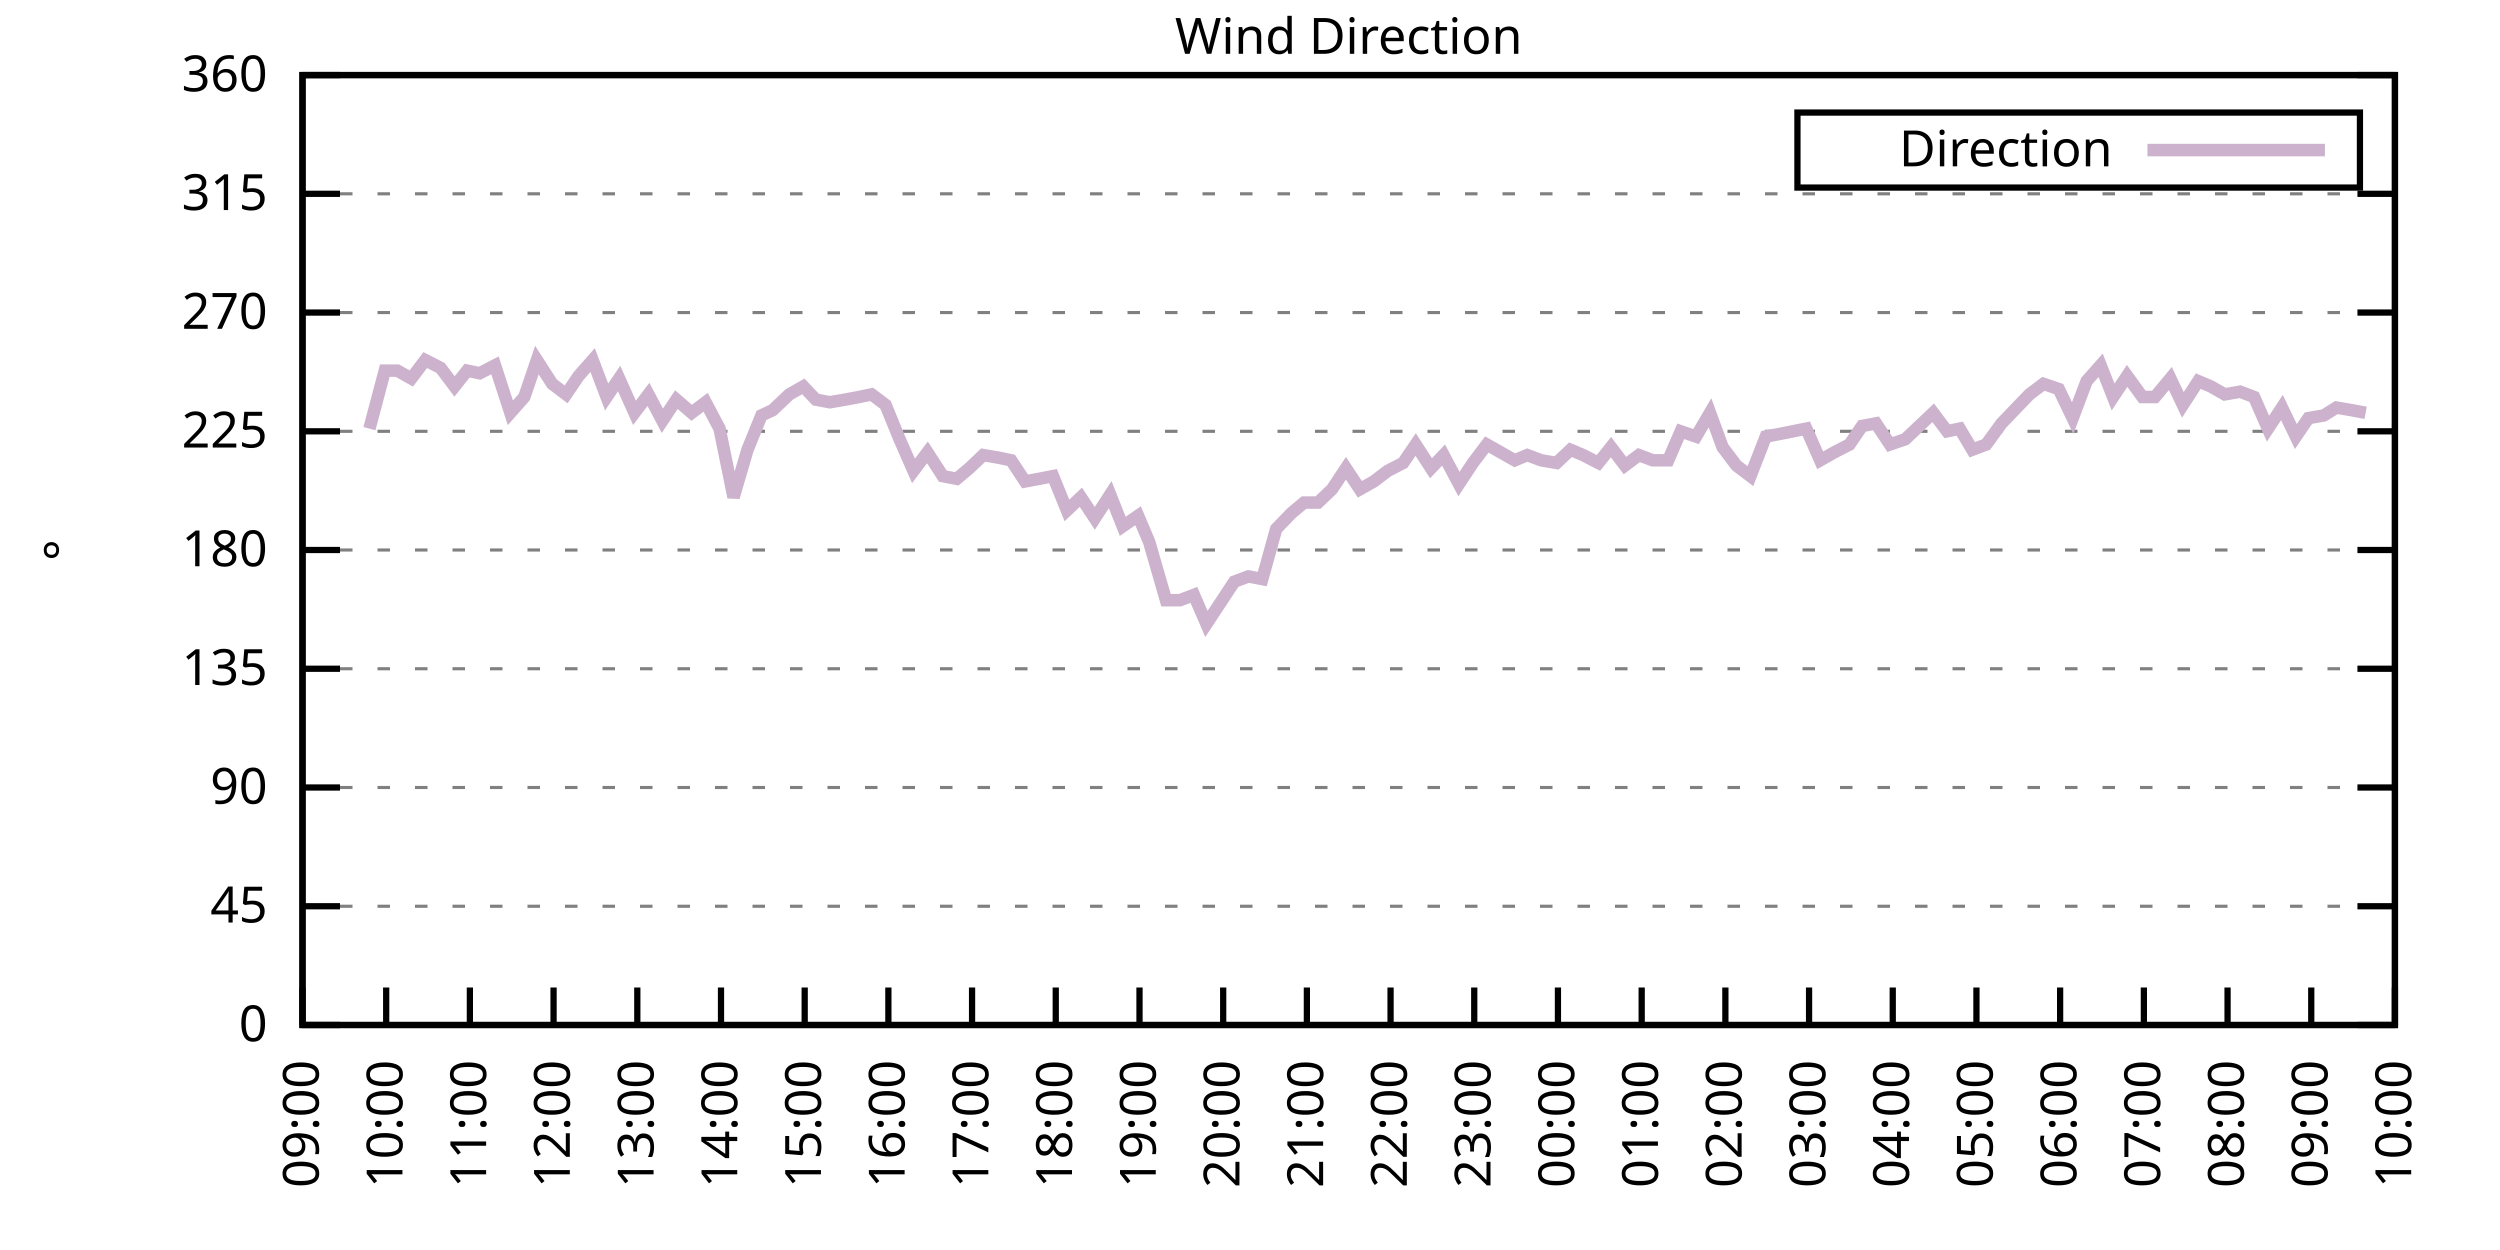
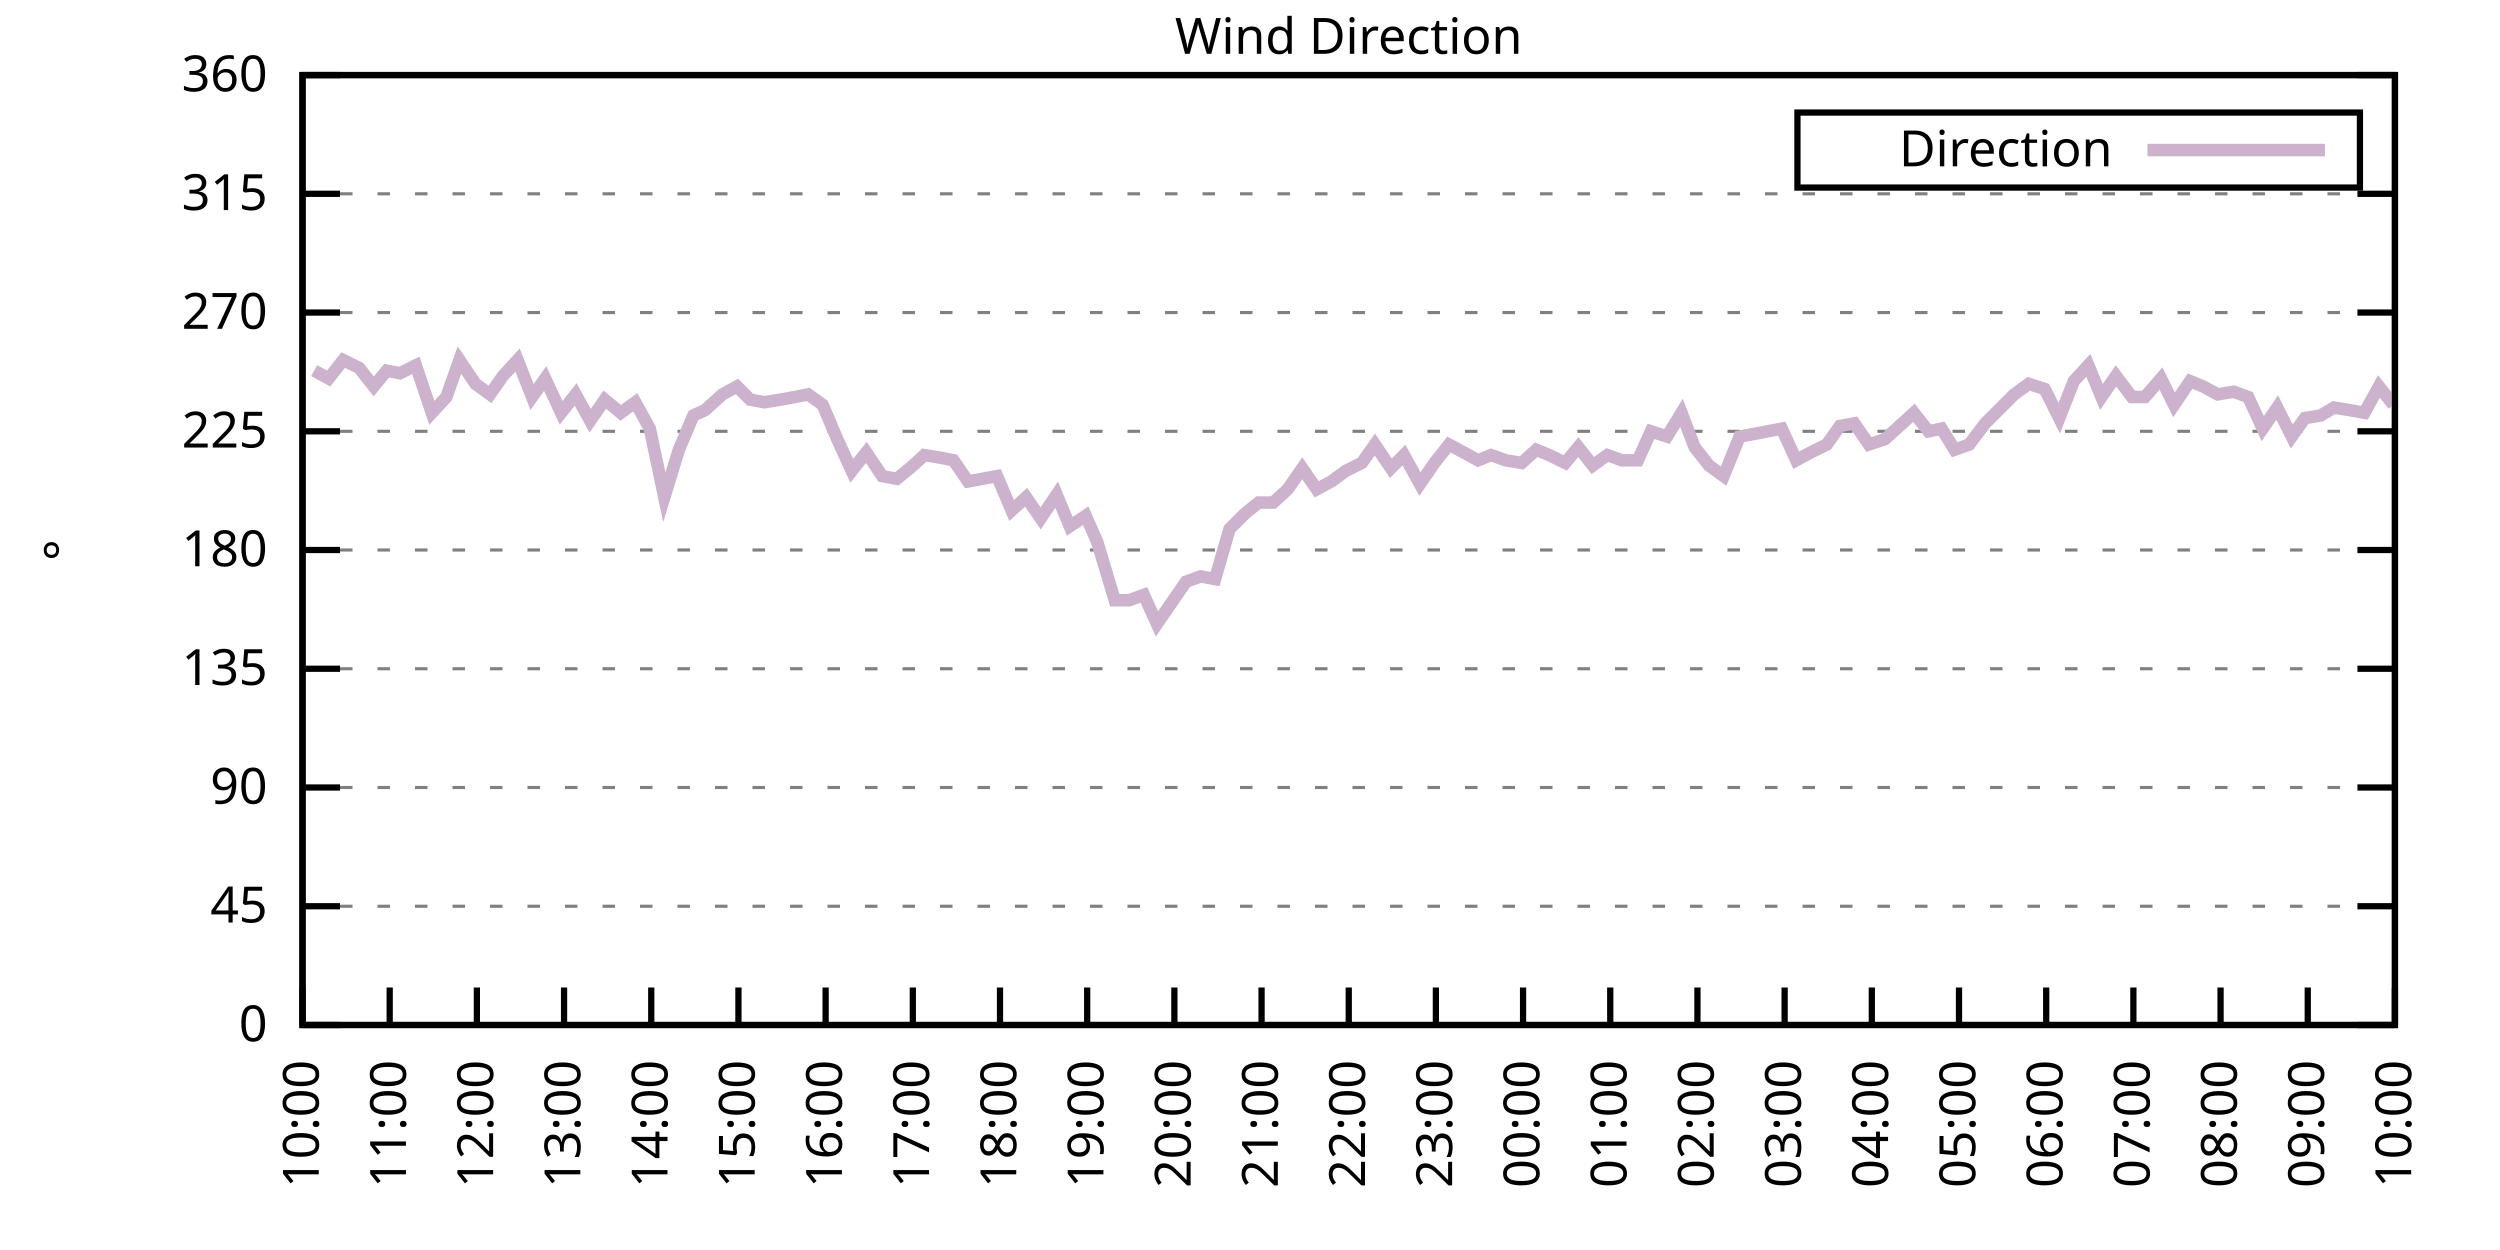
<svg xmlns="http://www.w3.org/2000/svg" xmlns:xlink="http://www.w3.org/1999/xlink" width="400" height="200" viewBox="0 0 400 200">
  <g id="gnuplot_canvas">
    <rect x="0" y="0" width="400" height="200" fill="none" />
    <defs>
      <circle id="gpDot" r="0.5" stroke-width="0.5" stroke="currentColor" />
      <path id="gpPt0" stroke-width="0.333" stroke="currentColor" d="M-1,0 h2 M0,-1 v2" />
      <path id="gpPt1" stroke-width="0.333" stroke="currentColor" d="M-1,-1 L1,1 M1,-1 L-1,1" />
      <path id="gpPt2" stroke-width="0.333" stroke="currentColor" d="M-1,0 L1,0 M0,-1 L0,1 M-1,-1 L1,1 M-1,1 L1,-1" />
      <rect id="gpPt3" stroke-width="0.333" stroke="currentColor" x="-1" y="-1" width="2" height="2" />
      <rect id="gpPt4" stroke-width="0.333" stroke="currentColor" fill="currentColor" x="-1" y="-1" width="2" height="2" />
      <circle id="gpPt5" stroke-width="0.333" stroke="currentColor" cx="0" cy="0" r="1" />
      <use xlink:href="#gpPt5" id="gpPt6" fill="currentColor" stroke="none" />
      <path id="gpPt7" stroke-width="0.333" stroke="currentColor" d="M0,-1.33 L-1.33,0.67 L1.33,0.67 z" />
      <use xlink:href="#gpPt7" id="gpPt8" fill="currentColor" stroke="none" />
      <use xlink:href="#gpPt7" id="gpPt9" stroke="currentColor" transform="rotate(180)" />
      <use xlink:href="#gpPt9" id="gpPt10" fill="currentColor" stroke="none" />
      <use xlink:href="#gpPt3" id="gpPt11" stroke="currentColor" transform="rotate(45)" />
      <use xlink:href="#gpPt11" id="gpPt12" fill="currentColor" stroke="none" />
      <path id="gpPt13" stroke-width="0.333" stroke="currentColor" d="M0,1.330 L1.265,0.411 L0.782,-1.067 L-0.782,-1.076 L-1.265,0.411 z" />
      <use xlink:href="#gpPt13" id="gpPt14" fill="currentColor" stroke="none" />
      <filter id="textbox" filterUnits="objectBoundingBox" x="0" y="0" height="1" width="1">
        <feFlood flood-color="white" flood-opacity="1" result="bgnd" />
        <feComposite in="SourceGraphic" in2="bgnd" operator="atop" />
      </filter>
      <filter id="greybox" filterUnits="objectBoundingBox" x="0" y="0" height="1" width="1">
        <feFlood flood-color="lightgrey" flood-opacity="1" result="grey" />
        <feComposite in="SourceGraphic" in2="grey" operator="atop" />
      </filter>
    </defs>
    <g fill="none" color="white" stroke="currentColor" stroke-width="1.00" stroke-linecap="butt" stroke-linejoin="miter">
</g>
    <g fill="none" color="black" stroke="currentColor" stroke-width="1.00" stroke-linecap="butt" stroke-linejoin="miter">
      <g stroke="none" shape-rendering="crispEdges">
        <polygon fill="rgb(255, 255, 255)" points="48.40,164.00 383.18,164.00 383.18,12.02 48.40,12.02 " />
      </g>
    </g>
    <g fill="none" color="black" stroke="currentColor" stroke-width="1.00" stroke-linecap="butt" stroke-linejoin="miter">
</g>
    <g fill="none" color="black" stroke="black" stroke-width="0.50" stroke-linecap="butt" stroke-linejoin="miter">
</g>
    <g fill="none" color="gray" stroke="currentColor" stroke-width="0.50" stroke-linecap="butt" stroke-linejoin="miter">
      <path stroke="gray" stroke-dasharray="2,4" class="gridline" d="M48.40,164.00 L383.19,164.00  " />
    </g>
    <g fill="none" color="gray" stroke="gray" stroke-width="1.00" stroke-linecap="butt" stroke-linejoin="miter">
</g>
    <g fill="none" color="black" stroke="currentColor" stroke-width="1.00" stroke-linecap="butt" stroke-linejoin="miter">
      <path stroke="black" d="M48.40,164.00 L54.40,164.00 M383.19,164.00 L377.19,164.00  " />
      <g transform="translate(42.80,166.60)" stroke="none" fill="black" font-family="Sans" font-size="8.00" text-anchor="end">
        <text>
          <tspan font-family="Sans"> 0</tspan>
        </text>
      </g>
    </g>
    <g fill="none" color="black" stroke="currentColor" stroke-width="1.00" stroke-linecap="butt" stroke-linejoin="miter">
</g>
    <g fill="none" color="black" stroke="black" stroke-width="0.50" stroke-linecap="butt" stroke-linejoin="miter">
</g>
    <g fill="none" color="gray" stroke="currentColor" stroke-width="0.50" stroke-linecap="butt" stroke-linejoin="miter">
      <path stroke="gray" stroke-dasharray="2,4" class="gridline" d="M48.40,145.00 L383.19,145.00  " />
    </g>
    <g fill="none" color="gray" stroke="gray" stroke-width="1.00" stroke-linecap="butt" stroke-linejoin="miter">
</g>
    <g fill="none" color="black" stroke="currentColor" stroke-width="1.00" stroke-linecap="butt" stroke-linejoin="miter">
      <path stroke="black" d="M48.40,145.00 L54.40,145.00 M383.19,145.00 L377.19,145.00  " />
      <g transform="translate(42.80,147.60)" stroke="none" fill="black" font-family="Sans" font-size="8.00" text-anchor="end">
        <text>
          <tspan font-family="Sans"> 45</tspan>
        </text>
      </g>
    </g>
    <g fill="none" color="black" stroke="currentColor" stroke-width="1.00" stroke-linecap="butt" stroke-linejoin="miter">
</g>
    <g fill="none" color="black" stroke="black" stroke-width="0.50" stroke-linecap="butt" stroke-linejoin="miter">
</g>
    <g fill="none" color="gray" stroke="currentColor" stroke-width="0.50" stroke-linecap="butt" stroke-linejoin="miter">
      <path stroke="gray" stroke-dasharray="2,4" class="gridline" d="M48.40,126.00 L383.19,126.00  " />
    </g>
    <g fill="none" color="gray" stroke="gray" stroke-width="1.00" stroke-linecap="butt" stroke-linejoin="miter">
</g>
    <g fill="none" color="black" stroke="currentColor" stroke-width="1.00" stroke-linecap="butt" stroke-linejoin="miter">
      <path stroke="black" d="M48.40,126.00 L54.40,126.00 M383.19,126.00 L377.19,126.00  " />
      <g transform="translate(42.80,128.60)" stroke="none" fill="black" font-family="Sans" font-size="8.00" text-anchor="end">
        <text>
          <tspan font-family="Sans"> 90</tspan>
        </text>
      </g>
    </g>
    <g fill="none" color="black" stroke="currentColor" stroke-width="1.00" stroke-linecap="butt" stroke-linejoin="miter">
</g>
    <g fill="none" color="black" stroke="black" stroke-width="0.50" stroke-linecap="butt" stroke-linejoin="miter">
</g>
    <g fill="none" color="gray" stroke="currentColor" stroke-width="0.50" stroke-linecap="butt" stroke-linejoin="miter">
      <path stroke="gray" stroke-dasharray="2,4" class="gridline" d="M48.40,107.00 L383.19,107.00  " />
    </g>
    <g fill="none" color="gray" stroke="gray" stroke-width="1.00" stroke-linecap="butt" stroke-linejoin="miter">
</g>
    <g fill="none" color="black" stroke="currentColor" stroke-width="1.00" stroke-linecap="butt" stroke-linejoin="miter">
      <path stroke="black" d="M48.40,107.00 L54.40,107.00 M383.19,107.00 L377.19,107.00  " />
      <g transform="translate(42.80,109.60)" stroke="none" fill="black" font-family="Sans" font-size="8.00" text-anchor="end">
        <text>
          <tspan font-family="Sans"> 135</tspan>
        </text>
      </g>
    </g>
    <g fill="none" color="black" stroke="currentColor" stroke-width="1.00" stroke-linecap="butt" stroke-linejoin="miter">
</g>
    <g fill="none" color="black" stroke="black" stroke-width="0.50" stroke-linecap="butt" stroke-linejoin="miter">
</g>
    <g fill="none" color="gray" stroke="currentColor" stroke-width="0.50" stroke-linecap="butt" stroke-linejoin="miter">
      <path stroke="gray" stroke-dasharray="2,4" class="gridline" d="M48.40,88.00 L383.19,88.00  " />
    </g>
    <g fill="none" color="gray" stroke="gray" stroke-width="1.00" stroke-linecap="butt" stroke-linejoin="miter">
</g>
    <g fill="none" color="black" stroke="currentColor" stroke-width="1.00" stroke-linecap="butt" stroke-linejoin="miter">
      <path stroke="black" d="M48.40,88.00 L54.40,88.00 M383.19,88.00 L377.19,88.00  " />
      <g transform="translate(42.80,90.60)" stroke="none" fill="black" font-family="Sans" font-size="8.00" text-anchor="end">
        <text>
          <tspan font-family="Sans"> 180</tspan>
        </text>
      </g>
    </g>
    <g fill="none" color="black" stroke="currentColor" stroke-width="1.00" stroke-linecap="butt" stroke-linejoin="miter">
</g>
    <g fill="none" color="black" stroke="black" stroke-width="0.50" stroke-linecap="butt" stroke-linejoin="miter">
</g>
    <g fill="none" color="gray" stroke="currentColor" stroke-width="0.50" stroke-linecap="butt" stroke-linejoin="miter">
      <path stroke="gray" stroke-dasharray="2,4" class="gridline" d="M48.40,69.01 L383.19,69.01  " />
    </g>
    <g fill="none" color="gray" stroke="gray" stroke-width="1.00" stroke-linecap="butt" stroke-linejoin="miter">
</g>
    <g fill="none" color="black" stroke="currentColor" stroke-width="1.00" stroke-linecap="butt" stroke-linejoin="miter">
      <path stroke="black" d="M48.40,69.01 L54.40,69.01 M383.19,69.01 L377.19,69.01  " />
      <g transform="translate(42.80,71.61)" stroke="none" fill="black" font-family="Sans" font-size="8.00" text-anchor="end">
        <text>
          <tspan font-family="Sans"> 225</tspan>
        </text>
      </g>
    </g>
    <g fill="none" color="black" stroke="currentColor" stroke-width="1.00" stroke-linecap="butt" stroke-linejoin="miter">
</g>
    <g fill="none" color="black" stroke="black" stroke-width="0.50" stroke-linecap="butt" stroke-linejoin="miter">
</g>
    <g fill="none" color="gray" stroke="currentColor" stroke-width="0.50" stroke-linecap="butt" stroke-linejoin="miter">
      <path stroke="gray" stroke-dasharray="2,4" class="gridline" d="M48.40,50.01 L383.19,50.01  " />
    </g>
    <g fill="none" color="gray" stroke="gray" stroke-width="1.00" stroke-linecap="butt" stroke-linejoin="miter">
</g>
    <g fill="none" color="black" stroke="currentColor" stroke-width="1.00" stroke-linecap="butt" stroke-linejoin="miter">
      <path stroke="black" d="M48.40,50.01 L54.40,50.01 M383.19,50.01 L377.19,50.01  " />
      <g transform="translate(42.80,52.61)" stroke="none" fill="black" font-family="Sans" font-size="8.00" text-anchor="end">
        <text>
          <tspan font-family="Sans"> 270</tspan>
        </text>
      </g>
    </g>
    <g fill="none" color="black" stroke="currentColor" stroke-width="1.00" stroke-linecap="butt" stroke-linejoin="miter">
</g>
    <g fill="none" color="black" stroke="black" stroke-width="0.50" stroke-linecap="butt" stroke-linejoin="miter">
</g>
    <g fill="none" color="gray" stroke="currentColor" stroke-width="0.50" stroke-linecap="butt" stroke-linejoin="miter">
      <path stroke="gray" stroke-dasharray="2,4" class="gridline" d="M48.40,31.01 L383.19,31.01  " />
    </g>
    <g fill="none" color="gray" stroke="gray" stroke-width="1.00" stroke-linecap="butt" stroke-linejoin="miter">
</g>
    <g fill="none" color="black" stroke="currentColor" stroke-width="1.00" stroke-linecap="butt" stroke-linejoin="miter">
      <path stroke="black" d="M48.40,31.01 L54.40,31.01 M383.19,31.01 L377.19,31.01  " />
      <g transform="translate(42.80,33.61)" stroke="none" fill="black" font-family="Sans" font-size="8.00" text-anchor="end">
        <text>
          <tspan font-family="Sans"> 315</tspan>
        </text>
      </g>
    </g>
    <g fill="none" color="black" stroke="currentColor" stroke-width="1.00" stroke-linecap="butt" stroke-linejoin="miter">
</g>
    <g fill="none" color="black" stroke="black" stroke-width="0.50" stroke-linecap="butt" stroke-linejoin="miter">
</g>
    <g fill="none" color="gray" stroke="currentColor" stroke-width="0.50" stroke-linecap="butt" stroke-linejoin="miter">
      <path stroke="gray" stroke-dasharray="2,4" class="gridline" d="M48.40,12.01 L383.19,12.01  " />
    </g>
    <g fill="none" color="gray" stroke="gray" stroke-width="1.00" stroke-linecap="butt" stroke-linejoin="miter">
</g>
    <g fill="none" color="black" stroke="currentColor" stroke-width="1.00" stroke-linecap="butt" stroke-linejoin="miter">
      <path stroke="black" d="M48.40,12.01 L54.40,12.01 M383.19,12.01 L377.19,12.01  " />
      <g transform="translate(42.80,14.61)" stroke="none" fill="black" font-family="Sans" font-size="8.00" text-anchor="end">
        <text>
          <tspan font-family="Sans"> 360</tspan>
        </text>
      </g>
    </g>
    <g fill="none" color="black" stroke="currentColor" stroke-width="1.00" stroke-linecap="butt" stroke-linejoin="miter">
      <path stroke="black" d="M48.40,164.00 L48.40,158.00  " />
      <g transform="translate(51.00,169.60) rotate(270.00)" stroke="none" fill="black" font-family="Sans" font-size="8.00" text-anchor="end">
        <text>
-           <tspan font-family="Sans">09:00</tspan>
-         </text>
-       </g>
-     </g>
-     <g fill="none" color="black" stroke="currentColor" stroke-width="1.00" stroke-linecap="butt" stroke-linejoin="miter">
-       <path stroke="black" d="M61.79,164.00 L61.79,158.00  " />
-       <g transform="translate(64.39,169.60) rotate(270.00)" stroke="none" fill="black" font-family="Sans" font-size="8.00" text-anchor="end">
-         <text>
          <tspan font-family="Sans">10:00</tspan>
        </text>
      </g>
    </g>
    <g fill="none" color="black" stroke="currentColor" stroke-width="1.00" stroke-linecap="butt" stroke-linejoin="miter">
-       <path stroke="black" d="M75.18,164.00 L75.18,158.00  " />
-       <g transform="translate(77.78,169.60) rotate(270.00)" stroke="none" fill="black" font-family="Sans" font-size="8.00" text-anchor="end">
+       <path stroke="black" d="M62.35,164.00 L62.35,158.00  " />
+       <g transform="translate(64.95,169.60) rotate(270.00)" stroke="none" fill="black" font-family="Sans" font-size="8.00" text-anchor="end">
        <text>
          <tspan font-family="Sans">11:00</tspan>
        </text>
      </g>
    </g>
    <g fill="none" color="black" stroke="currentColor" stroke-width="1.00" stroke-linecap="butt" stroke-linejoin="miter">
-       <path stroke="black" d="M88.57,164.00 L88.57,158.00  " />
-       <g transform="translate(91.17,169.60) rotate(270.00)" stroke="none" fill="black" font-family="Sans" font-size="8.00" text-anchor="end">
+       <path stroke="black" d="M76.30,164.00 L76.30,158.00  " />
+       <g transform="translate(78.90,169.60) rotate(270.00)" stroke="none" fill="black" font-family="Sans" font-size="8.00" text-anchor="end">
        <text>
          <tspan font-family="Sans">12:00</tspan>
        </text>
      </g>
    </g>
    <g fill="none" color="black" stroke="currentColor" stroke-width="1.00" stroke-linecap="butt" stroke-linejoin="miter">
-       <path stroke="black" d="M101.97,164.00 L101.97,158.00  " />
-       <g transform="translate(104.57,169.60) rotate(270.00)" stroke="none" fill="black" font-family="Sans" font-size="8.00" text-anchor="end">
+       <path stroke="black" d="M90.25,164.00 L90.25,158.00  " />
+       <g transform="translate(92.85,169.60) rotate(270.00)" stroke="none" fill="black" font-family="Sans" font-size="8.00" text-anchor="end">
        <text>
          <tspan font-family="Sans">13:00</tspan>
        </text>
      </g>
    </g>
    <g fill="none" color="black" stroke="currentColor" stroke-width="1.00" stroke-linecap="butt" stroke-linejoin="miter">
-       <path stroke="black" d="M115.36,164.00 L115.36,158.00  " />
-       <g transform="translate(117.96,169.60) rotate(270.00)" stroke="none" fill="black" font-family="Sans" font-size="8.00" text-anchor="end">
+       <path stroke="black" d="M104.20,164.00 L104.20,158.00  " />
+       <g transform="translate(106.80,169.60) rotate(270.00)" stroke="none" fill="black" font-family="Sans" font-size="8.00" text-anchor="end">
        <text>
          <tspan font-family="Sans">14:00</tspan>
        </text>
      </g>
    </g>
    <g fill="none" color="black" stroke="currentColor" stroke-width="1.00" stroke-linecap="butt" stroke-linejoin="miter">
-       <path stroke="black" d="M128.75,164.00 L128.75,158.00  " />
-       <g transform="translate(131.35,169.60) rotate(270.00)" stroke="none" fill="black" font-family="Sans" font-size="8.00" text-anchor="end">
+       <path stroke="black" d="M118.15,164.00 L118.15,158.00  " />
+       <g transform="translate(120.75,169.60) rotate(270.00)" stroke="none" fill="black" font-family="Sans" font-size="8.00" text-anchor="end">
        <text>
          <tspan font-family="Sans">15:00</tspan>
        </text>
      </g>
    </g>
    <g fill="none" color="black" stroke="currentColor" stroke-width="1.00" stroke-linecap="butt" stroke-linejoin="miter">
-       <path stroke="black" d="M142.14,164.00 L142.14,158.00  " />
-       <g transform="translate(144.74,169.60) rotate(270.00)" stroke="none" fill="black" font-family="Sans" font-size="8.00" text-anchor="end">
+       <path stroke="black" d="M132.10,164.00 L132.10,158.00  " />
+       <g transform="translate(134.70,169.60) rotate(270.00)" stroke="none" fill="black" font-family="Sans" font-size="8.00" text-anchor="end">
        <text>
          <tspan font-family="Sans">16:00</tspan>
        </text>
      </g>
    </g>
    <g fill="none" color="black" stroke="currentColor" stroke-width="1.00" stroke-linecap="butt" stroke-linejoin="miter">
-       <path stroke="black" d="M155.53,164.00 L155.53,158.00  " />
-       <g transform="translate(158.13,169.60) rotate(270.00)" stroke="none" fill="black" font-family="Sans" font-size="8.00" text-anchor="end">
+       <path stroke="black" d="M146.05,164.00 L146.05,158.00  " />
+       <g transform="translate(148.65,169.60) rotate(270.00)" stroke="none" fill="black" font-family="Sans" font-size="8.00" text-anchor="end">
        <text>
          <tspan font-family="Sans">17:00</tspan>
        </text>
      </g>
    </g>
    <g fill="none" color="black" stroke="currentColor" stroke-width="1.00" stroke-linecap="butt" stroke-linejoin="miter">
-       <path stroke="black" d="M168.92,164.00 L168.92,158.00  " />
-       <g transform="translate(171.52,169.60) rotate(270.00)" stroke="none" fill="black" font-family="Sans" font-size="8.00" text-anchor="end">
+       <path stroke="black" d="M160.00,164.00 L160.00,158.00  " />
+       <g transform="translate(162.60,169.60) rotate(270.00)" stroke="none" fill="black" font-family="Sans" font-size="8.00" text-anchor="end">
        <text>
          <tspan font-family="Sans">18:00</tspan>
        </text>
      </g>
    </g>
    <g fill="none" color="black" stroke="currentColor" stroke-width="1.00" stroke-linecap="butt" stroke-linejoin="miter">
-       <path stroke="black" d="M182.32,164.00 L182.32,158.00  " />
-       <g transform="translate(184.92,169.60) rotate(270.00)" stroke="none" fill="black" font-family="Sans" font-size="8.00" text-anchor="end">
+       <path stroke="black" d="M173.95,164.00 L173.95,158.00  " />
+       <g transform="translate(176.55,169.60) rotate(270.00)" stroke="none" fill="black" font-family="Sans" font-size="8.00" text-anchor="end">
        <text>
          <tspan font-family="Sans">19:00</tspan>
        </text>
      </g>
    </g>
    <g fill="none" color="black" stroke="currentColor" stroke-width="1.00" stroke-linecap="butt" stroke-linejoin="miter">
-       <path stroke="black" d="M195.71,164.00 L195.71,158.00  " />
-       <g transform="translate(198.31,169.60) rotate(270.00)" stroke="none" fill="black" font-family="Sans" font-size="8.00" text-anchor="end">
+       <path stroke="black" d="M187.90,164.00 L187.90,158.00  " />
+       <g transform="translate(190.50,169.60) rotate(270.00)" stroke="none" fill="black" font-family="Sans" font-size="8.00" text-anchor="end">
        <text>
          <tspan font-family="Sans">20:00</tspan>
        </text>
      </g>
    </g>
    <g fill="none" color="black" stroke="currentColor" stroke-width="1.00" stroke-linecap="butt" stroke-linejoin="miter">
-       <path stroke="black" d="M209.10,164.00 L209.10,158.00  " />
-       <g transform="translate(211.70,169.60) rotate(270.00)" stroke="none" fill="black" font-family="Sans" font-size="8.00" text-anchor="end">
+       <path stroke="black" d="M201.85,164.00 L201.85,158.00  " />
+       <g transform="translate(204.45,169.60) rotate(270.00)" stroke="none" fill="black" font-family="Sans" font-size="8.00" text-anchor="end">
        <text>
          <tspan font-family="Sans">21:00</tspan>
        </text>
      </g>
    </g>
    <g fill="none" color="black" stroke="currentColor" stroke-width="1.00" stroke-linecap="butt" stroke-linejoin="miter">
-       <path stroke="black" d="M222.49,164.00 L222.49,158.00  " />
-       <g transform="translate(225.09,169.60) rotate(270.00)" stroke="none" fill="black" font-family="Sans" font-size="8.00" text-anchor="end">
+       <path stroke="black" d="M215.80,164.00 L215.80,158.00  " />
+       <g transform="translate(218.40,169.60) rotate(270.00)" stroke="none" fill="black" font-family="Sans" font-size="8.00" text-anchor="end">
        <text>
          <tspan font-family="Sans">22:00</tspan>
        </text>
      </g>
    </g>
    <g fill="none" color="black" stroke="currentColor" stroke-width="1.00" stroke-linecap="butt" stroke-linejoin="miter">
-       <path stroke="black" d="M235.88,164.00 L235.88,158.00  " />
-       <g transform="translate(238.48,169.60) rotate(270.00)" stroke="none" fill="black" font-family="Sans" font-size="8.00" text-anchor="end">
+       <path stroke="black" d="M229.74,164.00 L229.74,158.00  " />
+       <g transform="translate(232.34,169.60) rotate(270.00)" stroke="none" fill="black" font-family="Sans" font-size="8.00" text-anchor="end">
        <text>
          <tspan font-family="Sans">23:00</tspan>
        </text>
      </g>
    </g>
    <g fill="none" color="black" stroke="currentColor" stroke-width="1.00" stroke-linecap="butt" stroke-linejoin="miter">
-       <path stroke="black" d="M249.27,164.00 L249.27,158.00  " />
-       <g transform="translate(251.87,169.60) rotate(270.00)" stroke="none" fill="black" font-family="Sans" font-size="8.00" text-anchor="end">
+       <path stroke="black" d="M243.69,164.00 L243.69,158.00  " />
+       <g transform="translate(246.29,169.60) rotate(270.00)" stroke="none" fill="black" font-family="Sans" font-size="8.00" text-anchor="end">
        <text>
          <tspan font-family="Sans">00:00</tspan>
        </text>
      </g>
    </g>
    <g fill="none" color="black" stroke="currentColor" stroke-width="1.00" stroke-linecap="butt" stroke-linejoin="miter">
-       <path stroke="black" d="M262.67,164.00 L262.67,158.00  " />
-       <g transform="translate(265.27,169.60) rotate(270.00)" stroke="none" fill="black" font-family="Sans" font-size="8.00" text-anchor="end">
+       <path stroke="black" d="M257.64,164.00 L257.64,158.00  " />
+       <g transform="translate(260.24,169.60) rotate(270.00)" stroke="none" fill="black" font-family="Sans" font-size="8.00" text-anchor="end">
        <text>
          <tspan font-family="Sans">01:00</tspan>
        </text>
      </g>
    </g>
    <g fill="none" color="black" stroke="currentColor" stroke-width="1.00" stroke-linecap="butt" stroke-linejoin="miter">
-       <path stroke="black" d="M276.06,164.00 L276.06,158.00  " />
-       <g transform="translate(278.66,169.60) rotate(270.00)" stroke="none" fill="black" font-family="Sans" font-size="8.00" text-anchor="end">
+       <path stroke="black" d="M271.59,164.00 L271.59,158.00  " />
+       <g transform="translate(274.19,169.60) rotate(270.00)" stroke="none" fill="black" font-family="Sans" font-size="8.00" text-anchor="end">
        <text>
          <tspan font-family="Sans">02:00</tspan>
        </text>
      </g>
    </g>
    <g fill="none" color="black" stroke="currentColor" stroke-width="1.00" stroke-linecap="butt" stroke-linejoin="miter">
-       <path stroke="black" d="M289.45,164.00 L289.45,158.00  " />
-       <g transform="translate(292.05,169.60) rotate(270.00)" stroke="none" fill="black" font-family="Sans" font-size="8.00" text-anchor="end">
+       <path stroke="black" d="M285.54,164.00 L285.54,158.00  " />
+       <g transform="translate(288.14,169.60) rotate(270.00)" stroke="none" fill="black" font-family="Sans" font-size="8.00" text-anchor="end">
        <text>
          <tspan font-family="Sans">03:00</tspan>
        </text>
      </g>
    </g>
    <g fill="none" color="black" stroke="currentColor" stroke-width="1.00" stroke-linecap="butt" stroke-linejoin="miter">
-       <path stroke="black" d="M302.84,164.00 L302.84,158.00  " />
-       <g transform="translate(305.44,169.60) rotate(270.00)" stroke="none" fill="black" font-family="Sans" font-size="8.00" text-anchor="end">
+       <path stroke="black" d="M299.49,164.00 L299.49,158.00  " />
+       <g transform="translate(302.09,169.60) rotate(270.00)" stroke="none" fill="black" font-family="Sans" font-size="8.00" text-anchor="end">
        <text>
          <tspan font-family="Sans">04:00</tspan>
        </text>
      </g>
    </g>
    <g fill="none" color="black" stroke="currentColor" stroke-width="1.00" stroke-linecap="butt" stroke-linejoin="miter">
-       <path stroke="black" d="M316.23,164.00 L316.23,158.00  " />
-       <g transform="translate(318.83,169.60) rotate(270.00)" stroke="none" fill="black" font-family="Sans" font-size="8.00" text-anchor="end">
+       <path stroke="black" d="M313.44,164.00 L313.44,158.00  " />
+       <g transform="translate(316.04,169.60) rotate(270.00)" stroke="none" fill="black" font-family="Sans" font-size="8.00" text-anchor="end">
        <text>
          <tspan font-family="Sans">05:00</tspan>
        </text>
      </g>
    </g>
    <g fill="none" color="black" stroke="currentColor" stroke-width="1.00" stroke-linecap="butt" stroke-linejoin="miter">
-       <path stroke="black" d="M329.62,164.00 L329.62,158.00  " />
-       <g transform="translate(332.22,169.60) rotate(270.00)" stroke="none" fill="black" font-family="Sans" font-size="8.00" text-anchor="end">
+       <path stroke="black" d="M327.39,164.00 L327.39,158.00  " />
+       <g transform="translate(329.99,169.60) rotate(270.00)" stroke="none" fill="black" font-family="Sans" font-size="8.00" text-anchor="end">
        <text>
          <tspan font-family="Sans">06:00</tspan>
        </text>
      </g>
    </g>
    <g fill="none" color="black" stroke="currentColor" stroke-width="1.00" stroke-linecap="butt" stroke-linejoin="miter">
-       <path stroke="black" d="M343.02,164.00 L343.02,158.00  " />
-       <g transform="translate(345.62,169.60) rotate(270.00)" stroke="none" fill="black" font-family="Sans" font-size="8.00" text-anchor="end">
+       <path stroke="black" d="M341.34,164.00 L341.34,158.00  " />
+       <g transform="translate(343.94,169.60) rotate(270.00)" stroke="none" fill="black" font-family="Sans" font-size="8.00" text-anchor="end">
        <text>
          <tspan font-family="Sans">07:00</tspan>
        </text>
      </g>
    </g>
    <g fill="none" color="black" stroke="currentColor" stroke-width="1.00" stroke-linecap="butt" stroke-linejoin="miter">
-       <path stroke="black" d="M356.41,164.00 L356.41,158.00  " />
-       <g transform="translate(359.01,169.60) rotate(270.00)" stroke="none" fill="black" font-family="Sans" font-size="8.00" text-anchor="end">
+       <path stroke="black" d="M355.29,164.00 L355.29,158.00  " />
+       <g transform="translate(357.89,169.60) rotate(270.00)" stroke="none" fill="black" font-family="Sans" font-size="8.00" text-anchor="end">
        <text>
          <tspan font-family="Sans">08:00</tspan>
        </text>
      </g>
    </g>
    <g fill="none" color="black" stroke="currentColor" stroke-width="1.00" stroke-linecap="butt" stroke-linejoin="miter">
-       <path stroke="black" d="M369.80,164.00 L369.80,158.00  " />
-       <g transform="translate(372.40,169.60) rotate(270.00)" stroke="none" fill="black" font-family="Sans" font-size="8.00" text-anchor="end">
+       <path stroke="black" d="M369.24,164.00 L369.24,158.00  " />
+       <g transform="translate(371.84,169.60) rotate(270.00)" stroke="none" fill="black" font-family="Sans" font-size="8.00" text-anchor="end">
        <text>
          <tspan font-family="Sans">09:00</tspan>
        </text>
      </g>
    </g>
    <g fill="none" color="black" stroke="currentColor" stroke-width="1.00" stroke-linecap="butt" stroke-linejoin="miter">
      <path stroke="black" d="M383.19,164.00 L383.19,158.00  " />
      <g transform="translate(385.79,169.60) rotate(270.00)" stroke="none" fill="black" font-family="Sans" font-size="8.00" text-anchor="end">
        <text>
          <tspan font-family="Sans">10:00</tspan>
        </text>
      </g>
    </g>
    <g fill="none" color="black" stroke="currentColor" stroke-width="1.00" stroke-linecap="butt" stroke-linejoin="miter">
</g>
    <g fill="none" color="black" stroke="currentColor" stroke-width="1.00" stroke-linecap="butt" stroke-linejoin="miter">
      <path stroke="black" d="M48.40,12.01 L48.40,164.00 L383.19,164.00 L383.19,12.01 L48.40,12.01 Z  " />
    </g>
    <g fill="none" color="black" stroke="currentColor" stroke-width="1.00" stroke-linecap="butt" stroke-linejoin="miter">
</g>
    <g fill="none" color="black" stroke="currentColor" stroke-width="1.00" stroke-linecap="butt" stroke-linejoin="miter">
      <path stroke="black" d="M287.59,30.01 L287.59,18.01 L377.59,18.01 L377.59,30.01 L287.59,30.01 Z  " />
    </g>
    <g id="Wind_direction_plot_1">
      <g fill="none" color="white" stroke="black" stroke-width="2.00" stroke-linecap="butt" stroke-linejoin="miter">
</g>
      <g fill="none" color="black" stroke="currentColor" stroke-width="2.00" stroke-linecap="butt" stroke-linejoin="miter">
        <g transform="translate(337.99,26.61)" stroke="none" fill="black" font-family="Sans" font-size="8.00" text-anchor="end">
          <text>
            <tspan font-family="Sans">Direction</tspan>
          </text>
        </g>
      </g>
      <g fill="none" color="black" stroke="currentColor" stroke-width="2.00" stroke-linecap="butt" stroke-linejoin="miter">
-         <path stroke="rgb(204, 178, 204)" d="M343.59,24.01 L371.99,24.01 M59.11,68.58 L61.57,59.30 L63.58,59.30 L65.81,60.56 L68.04,57.61 L70.50,58.87   L72.73,61.83 L74.74,59.30 L76.75,59.72 L79.20,58.45 L81.66,66.05 L83.89,63.52 L85.90,57.61 L88.35,61.41   L90.58,63.10 L92.59,60.14 L94.82,57.61 L97.06,63.52 L99.06,60.56 L101.52,66.05 L103.75,63.10 L105.98,67.32   L108.22,63.94 L110.67,66.05 L112.90,64.36 L115.13,68.58 L117.37,79.56 L119.60,71.96 L121.83,66.47 L123.62,65.63   L126.29,63.10 L128.53,61.83 L130.54,63.94 L132.77,64.36 L135.22,63.94 L137.45,63.52 L139.46,63.10 L141.69,64.78   L143.93,70.27 L146.16,75.34 L148.39,72.38 L150.85,76.18 L153.08,76.61 L155.09,74.92 L157.32,72.81 L159.77,73.23   L161.78,73.65 L164.01,77.03 L166.25,76.61 L168.48,76.18 L170.71,81.67 L172.94,79.56 L175.17,82.94 L177.63,79.14   L179.64,84.21 L182.09,82.52 L183.88,86.74 L186.56,96.03 L188.79,96.03 L191.02,95.18 L193.03,99.83 L197.49,93.07   L199.73,92.23 L201.96,92.65 L204.19,84.63 L206.64,82.09 L208.65,80.41 L210.88,80.41 L213.12,78.29 L215.35,74.92   L217.58,78.29 L219.81,77.03 L222.04,75.34 L224.50,74.07 L226.51,71.12 L228.96,74.92 L230.97,72.81 L233.43,77.45   L235.66,74.07 L237.89,71.12 L240.12,72.38 L242.36,73.65 L244.36,72.81 L246.60,73.65 L249.05,74.07 L251.28,71.96   L253.29,72.81 L255.75,74.07 L257.76,71.54 L259.99,74.49 L262.22,72.81 L264.45,73.65 L266.91,73.65 L268.92,69.01   L271.37,69.85 L273.60,66.05 L275.61,71.54 L277.84,74.49 L280.07,76.18 L282.53,69.85 L284.76,69.43 L289.00,68.58   L291.23,73.65 L293.47,72.38 L295.92,71.12 L297.93,68.16 L300.16,67.74 L302.39,71.12 L304.85,70.27 L307.08,68.16   L309.31,66.05 L311.54,69.01 L313.55,68.58 L315.56,71.96 L317.79,71.12 L320.25,67.74 L324.71,63.10 L326.95,61.41   L329.40,62.25 L331.63,66.90 L333.86,60.98 L336.10,58.45 L338.10,63.52 L340.34,60.14 L342.79,63.52 L344.80,63.52   L347.26,60.56 L349.26,64.78 L351.72,60.98 L353.73,61.83 L355.96,63.10 L358.42,62.67 L360.65,63.52 L362.88,68.58   L365.11,65.21 L367.34,69.85 L369.35,66.90 L371.81,66.47 L373.82,65.21 L376.27,65.63 L378.50,66.05  " />
+         <path stroke="rgb(204, 178, 204)" d="M343.59,24.01 L371.99,24.01 M50.26,59.30 L52.58,60.56 L54.91,57.61 L57.47,58.87 L59.79,61.83 L61.88,59.30   L63.98,59.72 L66.53,58.45 L69.09,66.05 L71.42,63.52 L73.51,57.61 L76.07,61.41 L78.39,63.10 L80.48,60.14   L82.81,57.61 L85.13,63.52 L87.23,60.56 L89.78,66.05 L92.11,63.10 L94.43,67.32 L96.76,63.94 L99.32,66.05   L101.64,64.36 L103.97,68.58 L106.29,79.56 L108.62,71.96 L110.94,66.47 L112.80,65.63 L115.59,63.10 L117.92,61.83   L120.01,63.94 L122.33,64.36 L124.89,63.94 L127.22,63.52 L129.31,63.10 L131.63,64.78 L133.96,70.27 L136.28,75.34   L138.61,72.38 L141.16,76.18 L143.49,76.61 L145.58,74.92 L147.91,72.81 L150.46,73.23 L152.56,73.65 L154.88,77.03   L157.21,76.61 L159.53,76.18 L161.86,81.67 L164.18,79.56 L166.51,82.94 L169.06,79.14 L171.16,84.21 L173.71,82.52   L175.57,86.74 L178.36,96.03 L180.69,96.03 L183.01,95.18 L185.11,99.83 L189.76,93.07 L192.08,92.23 L194.41,92.65   L196.73,84.63 L199.29,82.09 L201.38,80.41 L203.71,80.41 L206.03,78.29 L208.36,74.92 L210.68,78.29 L213.01,77.03   L215.33,75.34 L217.89,74.07 L219.98,71.12 L222.54,74.92 L224.63,72.81 L227.19,77.45 L229.51,74.07 L231.84,71.12   L234.16,72.38 L236.49,73.65 L238.58,72.81 L240.90,73.65 L243.46,74.07 L245.79,71.96 L247.88,72.81 L250.44,74.07   L252.53,71.54 L254.85,74.49 L257.18,72.81 L259.50,73.65 L262.06,73.65 L264.15,69.01 L266.71,69.85 L269.04,66.05   L271.13,71.54 L273.45,74.49 L275.78,76.18 L278.34,69.85 L280.66,69.43 L285.08,68.58 L287.40,73.65 L289.73,72.38   L292.29,71.12 L294.38,68.16 L296.70,67.74 L299.03,71.12 L301.58,70.27 L303.91,68.16 L306.23,66.05 L308.56,69.01   L310.65,68.58 L312.74,71.96 L315.07,71.12 L317.63,67.74 L322.28,63.10 L324.60,61.41 L327.16,62.25 L329.48,66.90   L331.81,60.98 L334.13,58.45 L336.23,63.52 L338.55,60.14 L341.11,63.52 L343.20,63.52 L345.76,60.56 L347.85,64.78   L350.41,60.98 L352.50,61.83 L354.83,63.10 L357.38,62.67 L359.71,63.52 L362.03,68.58 L364.36,65.21 L366.68,69.85   L368.78,66.90 L371.33,66.47 L373.43,65.21 L375.98,65.63 L378.31,66.05 L380.63,61.83 L382.96,64.78  " />
      </g>
    </g>
    <g fill="none" color="black" stroke="currentColor" stroke-width="2.00" stroke-linecap="butt" stroke-linejoin="miter">
</g>
    <g fill="none" color="black" stroke="black" stroke-width="1.00" stroke-linecap="butt" stroke-linejoin="miter">
</g>
    <g fill="none" color="black" stroke="currentColor" stroke-width="1.00" stroke-linecap="butt" stroke-linejoin="miter">
      <path stroke="black" d="M48.40,12.01 L48.40,164.00 L383.19,164.00 L383.19,12.01 L48.40,12.01 Z  " />
      <g transform="translate(12.80,88.01) rotate(270.00)" stroke="none" fill="black" font-family="Sans" font-size="8.00" text-anchor="middle">
        <text>
          <tspan font-family="Sans">°</tspan>
        </text>
      </g>
    </g>
    <g fill="none" color="black" stroke="currentColor" stroke-width="1.00" stroke-linecap="butt" stroke-linejoin="miter">
</g>
    <g fill="none" color="black" stroke="currentColor" stroke-width="1.00" stroke-linecap="butt" stroke-linejoin="miter">
      <g transform="translate(215.79,8.61)" stroke="none" fill="black" font-family="Sans" font-size="8.00" text-anchor="middle">
        <text>
          <tspan font-family="Sans">Wind Direction</tspan>
        </text>
      </g>
    </g>
    <g fill="none" color="black" stroke="currentColor" stroke-width="1.00" stroke-linecap="butt" stroke-linejoin="miter">
</g>
  </g>
</svg>
